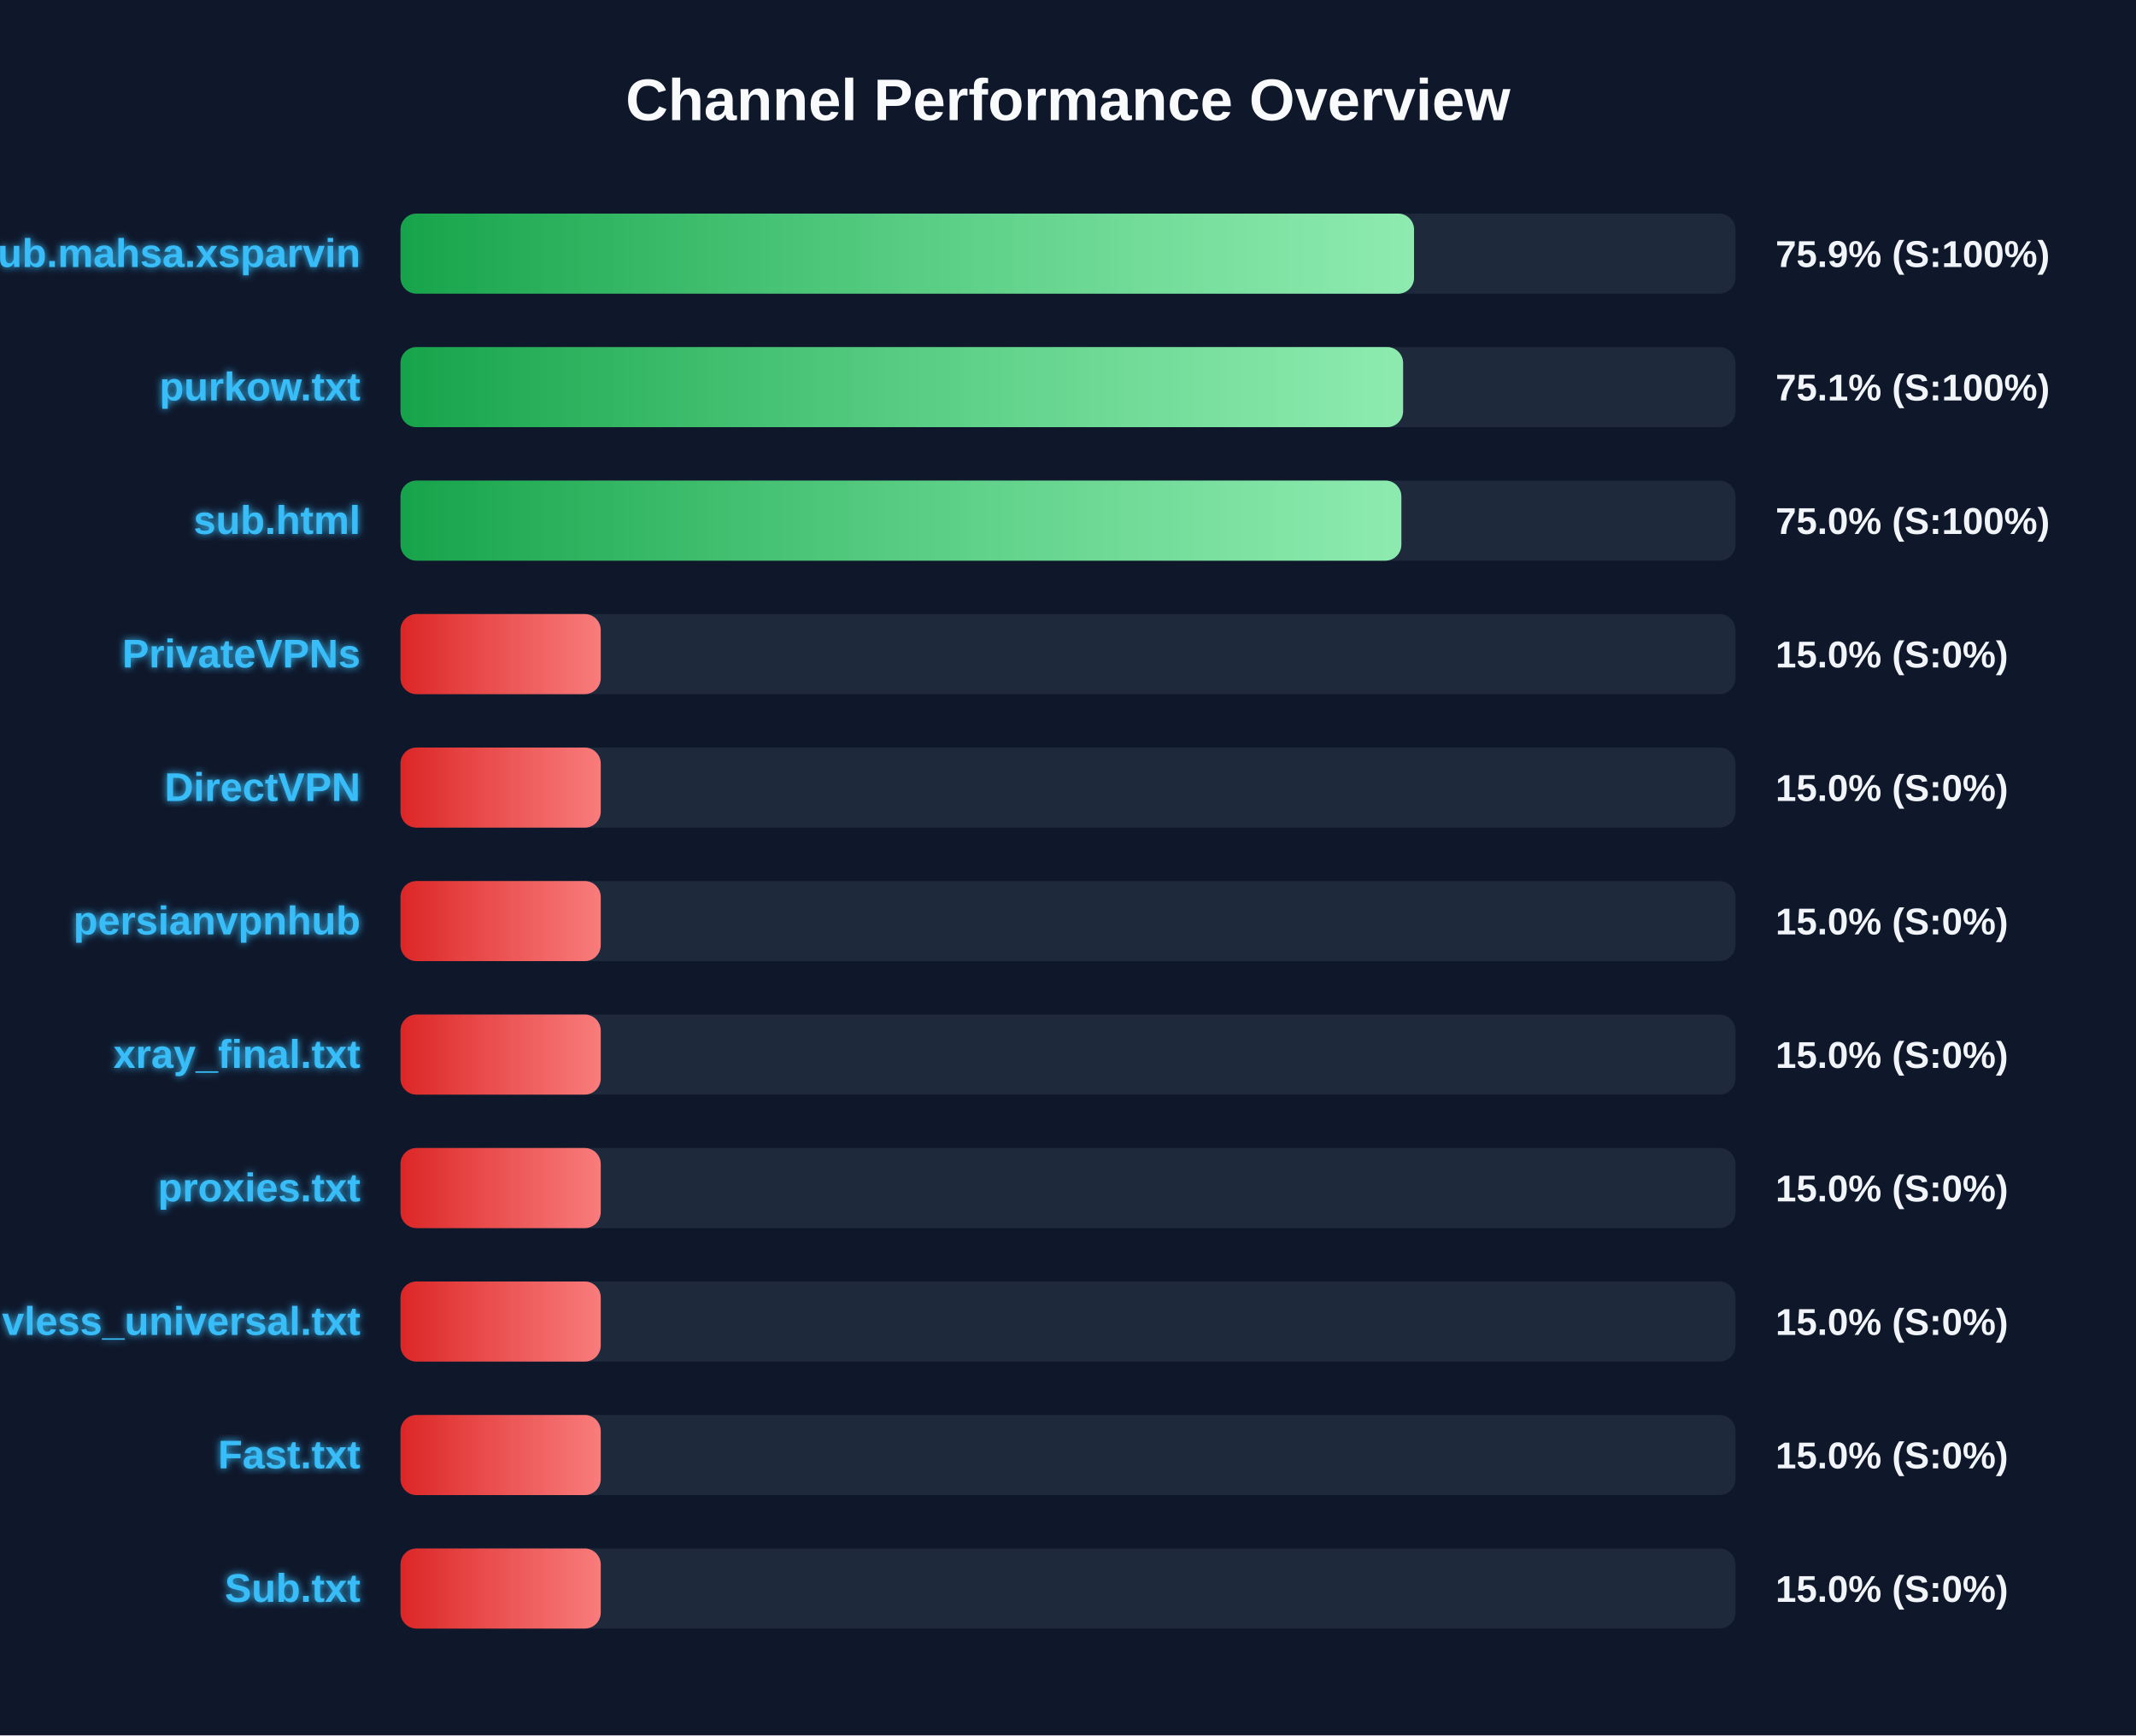
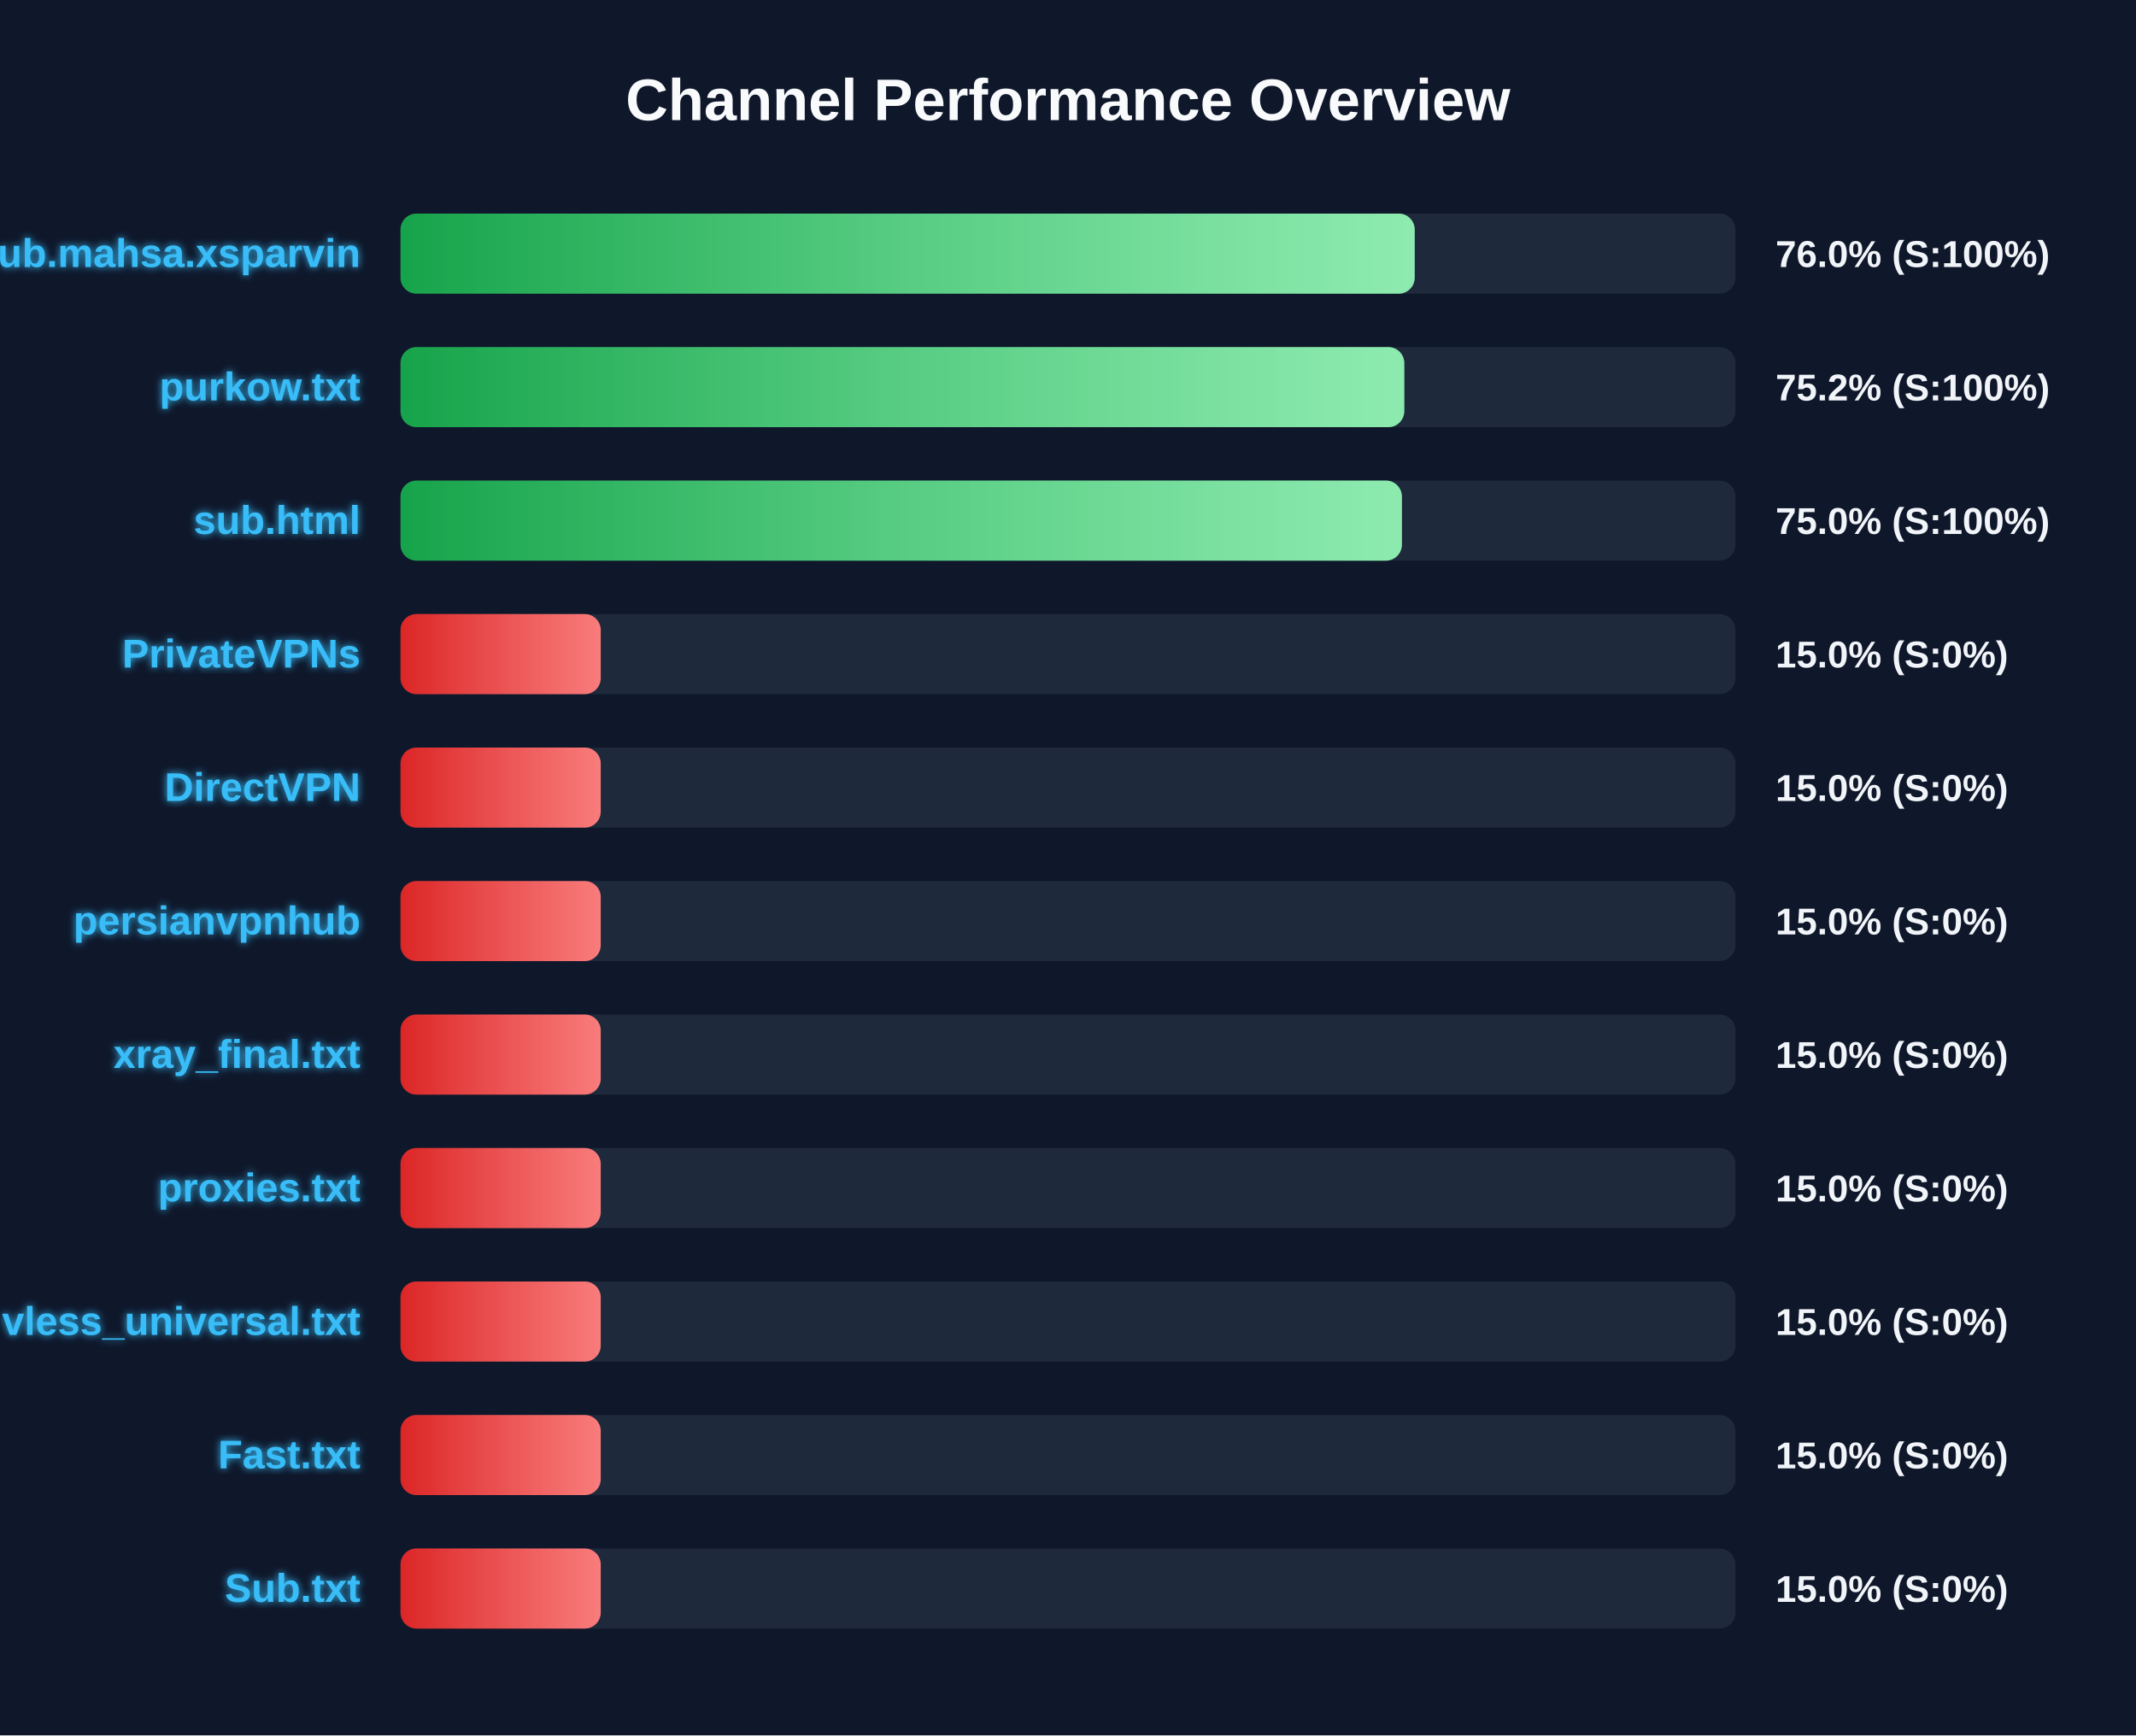
<svg xmlns="http://www.w3.org/2000/svg" width="800" height="650" version="1.1">
  <defs>
    <linearGradient id="grad-green" x1="0%" y1="0%" x2="100%" y2="0%">
      <stop offset="0%" stop-color="#16a34a" />
      <stop offset="100%" stop-color="#4ade80" />
    </linearGradient>
    <linearGradient id="grad-yellow" x1="0%" y1="0%" x2="100%" y2="0%">
      <stop offset="0%" stop-color="#ca8a04" />
      <stop offset="100%" stop-color="#fde047" />
    </linearGradient>
    <linearGradient id="grad-red" x1="0%" y1="0%" x2="100%" y2="0%">
      <stop offset="0%" stop-color="#dc2626" />
      <stop offset="100%" stop-color="#f87171" />
    </linearGradient>
    <linearGradient id="shimmer" x1="0%" y1="0%" x2="100%" y2="0%">
      <stop offset="0%" stop-color="rgba(255,255,255,0)" />
      <stop offset="50%" stop-color="rgba(255,255,255,0.4)" />
      <stop offset="100%" stop-color="rgba(255,255,255,0)" />
    </linearGradient>
    <filter id="glow" x="-20%" y="-20%" width="140%" height="140%">
      <feGaussianBlur stdDeviation="1.5" result="blur" />
      <feComposite in="SourceGraphic" in2="blur" operator="over" />
    </filter>
  </defs>
  <style>
        .bg-rect { fill: #0f172a; }
        .title { font: bold 22px 'Segoe UI', Arial, sans-serif; fill: #f8fafc; }
        .row { font: bold 15px 'Segoe UI', Arial, sans-serif; fill: #38bdf8; filter: url(#glow); }
        .score { font: bold 14px 'Segoe UI', Arial, sans-serif; fill: #f1f5f9; }
        @keyframes shimmer-anim {
            0% { transform: translateX(-100%); }
            100% { transform: translateX(200%); }
        }
        .shimmer-rect {
            animation: shimmer-anim 2.5s infinite linear;
        }
    </style>
  <rect width="100%" height="100%" class="bg-rect" />
  <text x="400" y="45" text-anchor="middle" class="title">Channel Performance Overview</text>
  <rect x="150" y="80" width="500" height="30" fill="#1e293b" rx="6" />
  <clipPath id="clip-0">
-     <rect x="150" y="80" width="379.6" height="30" rx="6" />
+     <rect x="150" y="80" width="379.85" height="30" rx="6" />
  </clipPath>
-   <rect x="150" y="80" width="379.6" height="30" fill="url(#grad-green)" rx="6" />
+   <rect x="150" y="80" width="379.85" height="30" fill="url(#grad-green)" rx="6" />
  <g clip-path="url(#clip-0)">
    <rect x="150" y="80" width="100%" height="30" fill="url(#shimmer)" class="shimmer-rect" />
  </g>
  <text x="135" y="100" text-anchor="end" class="row">Sub.mahsa.xsparvin</text>
-   <text x="665" y="100" text-anchor="start" class="score">75.9% (S:100%)</text>
+   <text x="665" y="100" text-anchor="start" class="score">76.0% (S:100%)</text>
  <rect x="150" y="130" width="500" height="30" fill="#1e293b" rx="6" />
  <clipPath id="clip-1">
-     <rect x="150" y="130" width="375.5" height="30" rx="6" />
+     <rect x="150" y="130" width="375.95" height="30" rx="6" />
  </clipPath>
-   <rect x="150" y="130" width="375.5" height="30" fill="url(#grad-green)" rx="6" />
+   <rect x="150" y="130" width="375.95" height="30" fill="url(#grad-green)" rx="6" />
  <g clip-path="url(#clip-1)">
    <rect x="150" y="130" width="100%" height="30" fill="url(#shimmer)" class="shimmer-rect" />
  </g>
  <text x="135" y="150" text-anchor="end" class="row">purkow.txt</text>
-   <text x="665" y="150" text-anchor="start" class="score">75.1% (S:100%)</text>
+   <text x="665" y="150" text-anchor="start" class="score">75.2% (S:100%)</text>
  <rect x="150" y="180" width="500" height="30" fill="#1e293b" rx="6" />
  <clipPath id="clip-2">
-     <rect x="150" y="180" width="374.85" height="30" rx="6" />
+     <rect x="150" y="180" width="375.05" height="30" rx="6" />
  </clipPath>
-   <rect x="150" y="180" width="374.85" height="30" fill="url(#grad-green)" rx="6" />
+   <rect x="150" y="180" width="375.05" height="30" fill="url(#grad-green)" rx="6" />
  <g clip-path="url(#clip-2)">
    <rect x="150" y="180" width="100%" height="30" fill="url(#shimmer)" class="shimmer-rect" />
  </g>
  <text x="135" y="200" text-anchor="end" class="row">sub.html</text>
  <text x="665" y="200" text-anchor="start" class="score">75.0% (S:100%)</text>
  <rect x="150" y="230" width="500" height="30" fill="#1e293b" rx="6" />
  <clipPath id="clip-3">
    <rect x="150" y="230" width="75.0" height="30" rx="6" />
  </clipPath>
  <rect x="150" y="230" width="75.0" height="30" fill="url(#grad-red)" rx="6" />
  <g clip-path="url(#clip-3)">
    <rect x="150" y="230" width="100%" height="30" fill="url(#shimmer)" class="shimmer-rect" />
  </g>
  <text x="135" y="250" text-anchor="end" class="row">PrivateVPNs</text>
  <text x="665" y="250" text-anchor="start" class="score">15.0% (S:0%)</text>
  <rect x="150" y="280" width="500" height="30" fill="#1e293b" rx="6" />
  <clipPath id="clip-4">
    <rect x="150" y="280" width="75.0" height="30" rx="6" />
  </clipPath>
  <rect x="150" y="280" width="75.0" height="30" fill="url(#grad-red)" rx="6" />
  <g clip-path="url(#clip-4)">
    <rect x="150" y="280" width="100%" height="30" fill="url(#shimmer)" class="shimmer-rect" />
  </g>
  <text x="135" y="300" text-anchor="end" class="row">DirectVPN</text>
  <text x="665" y="300" text-anchor="start" class="score">15.0% (S:0%)</text>
  <rect x="150" y="330" width="500" height="30" fill="#1e293b" rx="6" />
  <clipPath id="clip-5">
    <rect x="150" y="330" width="75.0" height="30" rx="6" />
  </clipPath>
  <rect x="150" y="330" width="75.0" height="30" fill="url(#grad-red)" rx="6" />
  <g clip-path="url(#clip-5)">
    <rect x="150" y="330" width="100%" height="30" fill="url(#shimmer)" class="shimmer-rect" />
  </g>
  <text x="135" y="350" text-anchor="end" class="row">persianvpnhub</text>
  <text x="665" y="350" text-anchor="start" class="score">15.0% (S:0%)</text>
  <rect x="150" y="380" width="500" height="30" fill="#1e293b" rx="6" />
  <clipPath id="clip-6">
    <rect x="150" y="380" width="75.0" height="30" rx="6" />
  </clipPath>
  <rect x="150" y="380" width="75.0" height="30" fill="url(#grad-red)" rx="6" />
  <g clip-path="url(#clip-6)">
    <rect x="150" y="380" width="100%" height="30" fill="url(#shimmer)" class="shimmer-rect" />
  </g>
  <text x="135" y="400" text-anchor="end" class="row">xray_final.txt</text>
  <text x="665" y="400" text-anchor="start" class="score">15.0% (S:0%)</text>
  <rect x="150" y="430" width="500" height="30" fill="#1e293b" rx="6" />
  <clipPath id="clip-7">
    <rect x="150" y="430" width="75.0" height="30" rx="6" />
  </clipPath>
  <rect x="150" y="430" width="75.0" height="30" fill="url(#grad-red)" rx="6" />
  <g clip-path="url(#clip-7)">
    <rect x="150" y="430" width="100%" height="30" fill="url(#shimmer)" class="shimmer-rect" />
  </g>
  <text x="135" y="450" text-anchor="end" class="row">proxies.txt</text>
  <text x="665" y="450" text-anchor="start" class="score">15.0% (S:0%)</text>
  <rect x="150" y="480" width="500" height="30" fill="#1e293b" rx="6" />
  <clipPath id="clip-8">
    <rect x="150" y="480" width="75.0" height="30" rx="6" />
  </clipPath>
  <rect x="150" y="480" width="75.0" height="30" fill="url(#grad-red)" rx="6" />
  <g clip-path="url(#clip-8)">
    <rect x="150" y="480" width="100%" height="30" fill="url(#shimmer)" class="shimmer-rect" />
  </g>
  <text x="135" y="500" text-anchor="end" class="row">vless_universal.txt</text>
  <text x="665" y="500" text-anchor="start" class="score">15.0% (S:0%)</text>
  <rect x="150" y="530" width="500" height="30" fill="#1e293b" rx="6" />
  <clipPath id="clip-9">
    <rect x="150" y="530" width="75.0" height="30" rx="6" />
  </clipPath>
  <rect x="150" y="530" width="75.0" height="30" fill="url(#grad-red)" rx="6" />
  <g clip-path="url(#clip-9)">
    <rect x="150" y="530" width="100%" height="30" fill="url(#shimmer)" class="shimmer-rect" />
  </g>
  <text x="135" y="550" text-anchor="end" class="row">Fast.txt</text>
  <text x="665" y="550" text-anchor="start" class="score">15.0% (S:0%)</text>
  <rect x="150" y="580" width="500" height="30" fill="#1e293b" rx="6" />
  <clipPath id="clip-10">
    <rect x="150" y="580" width="75.0" height="30" rx="6" />
  </clipPath>
  <rect x="150" y="580" width="75.0" height="30" fill="url(#grad-red)" rx="6" />
  <g clip-path="url(#clip-10)">
    <rect x="150" y="580" width="100%" height="30" fill="url(#shimmer)" class="shimmer-rect" />
  </g>
  <text x="135" y="600" text-anchor="end" class="row">Sub.txt</text>
  <text x="665" y="600" text-anchor="start" class="score">15.0% (S:0%)</text>
</svg>
